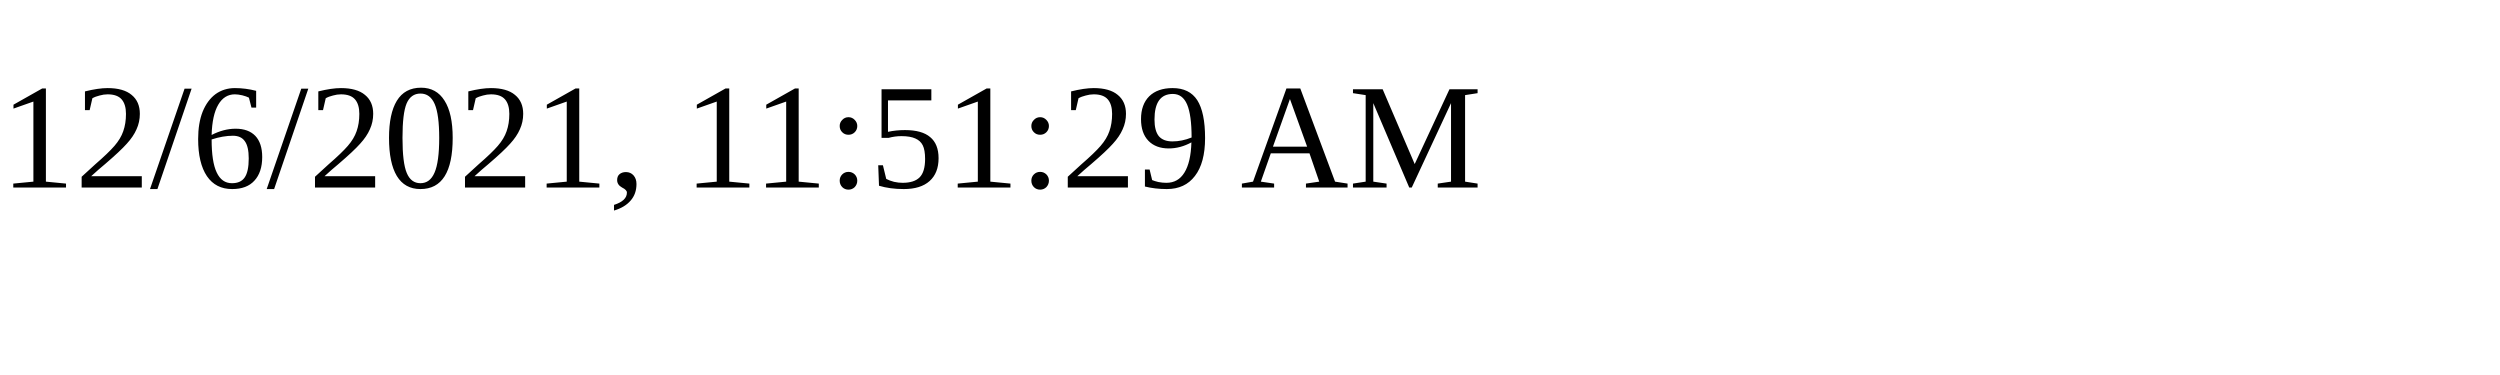
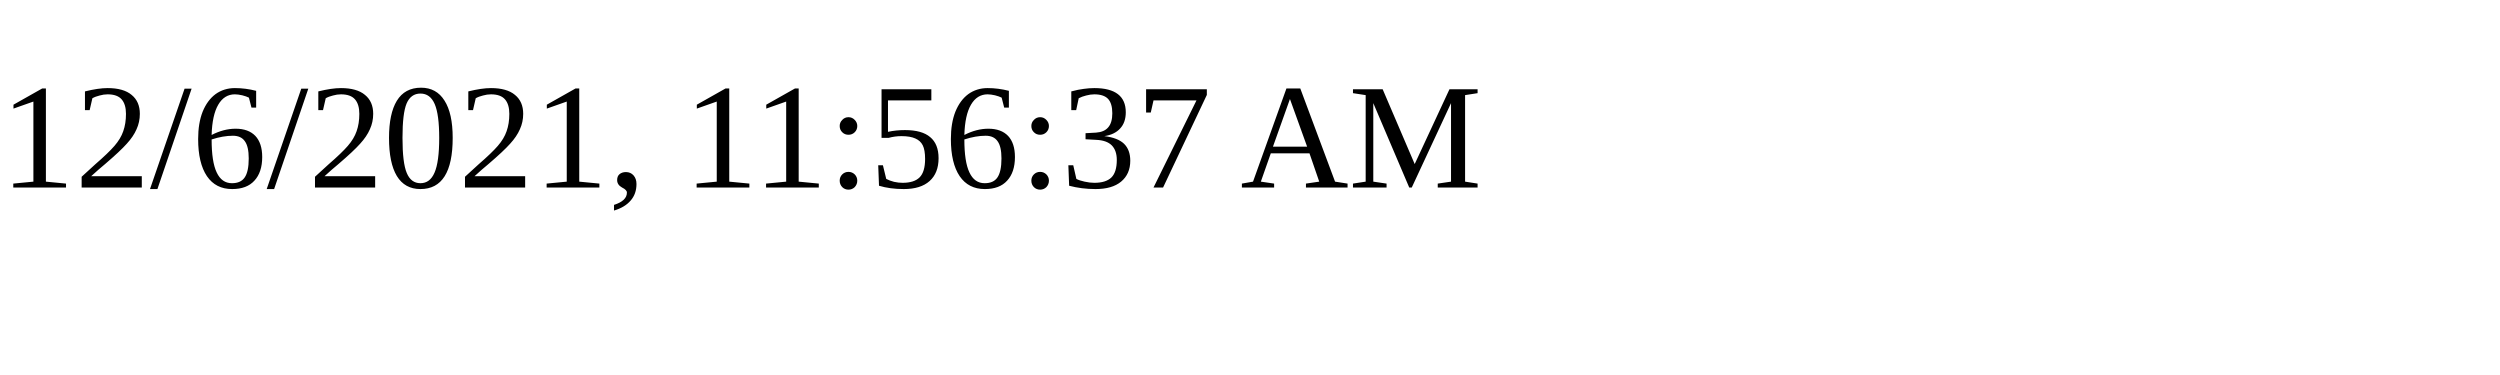
<svg xmlns="http://www.w3.org/2000/svg" height="30" width="200">
-   <text x="0" y="15">12/6/2021, 11:51:29 AM</text>
+   <text x="0" y="15">12/6/2021, 11:56:37 AM</text>
</svg>
